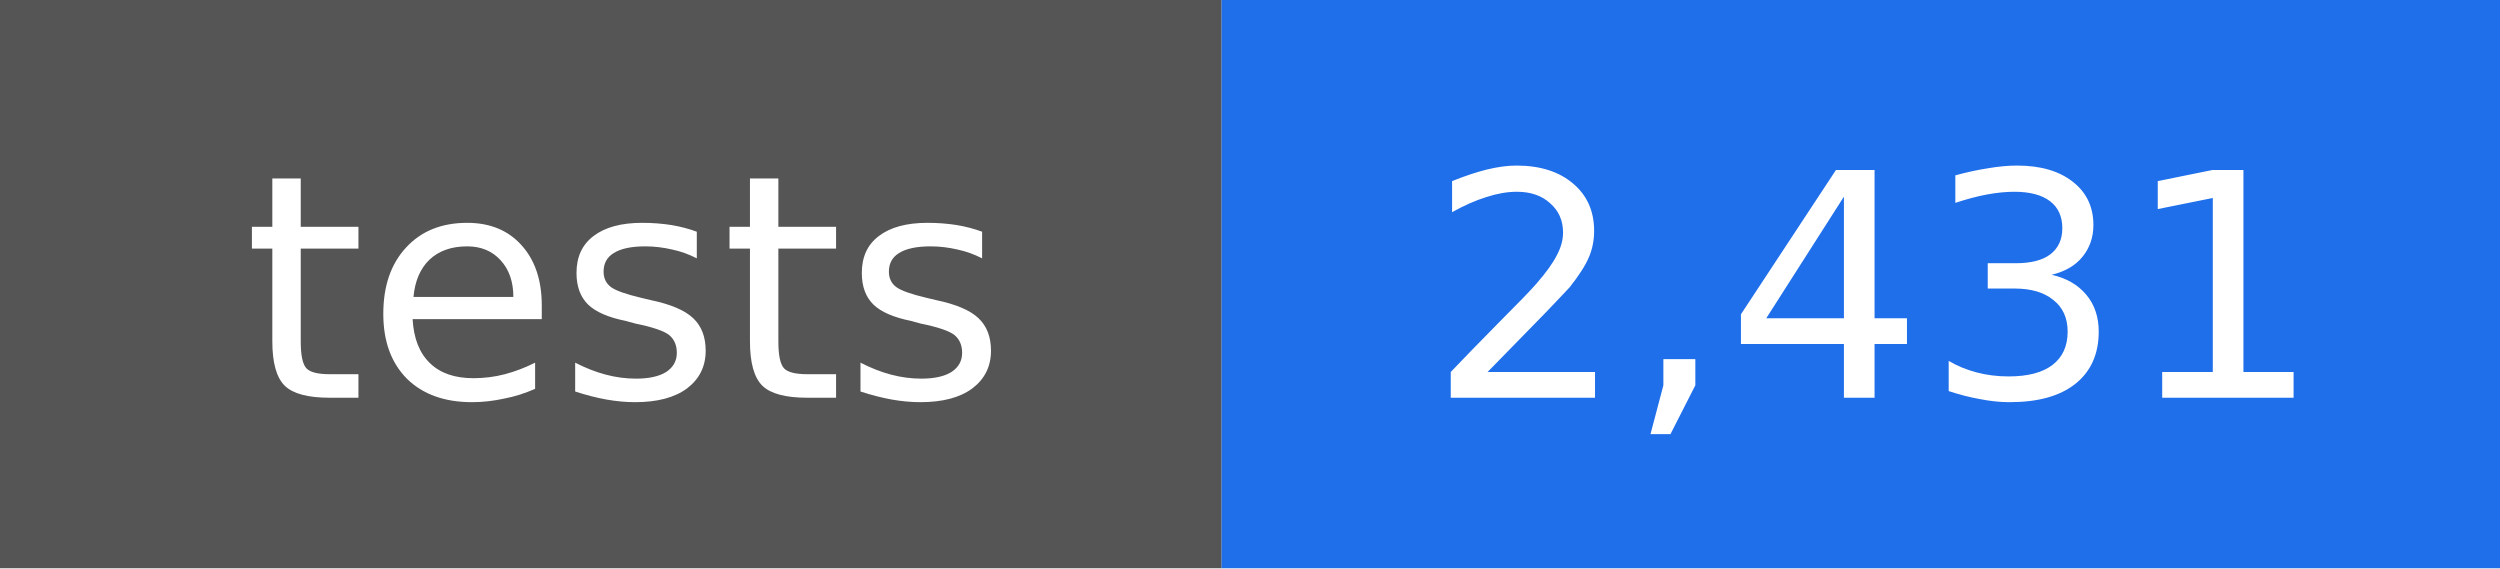
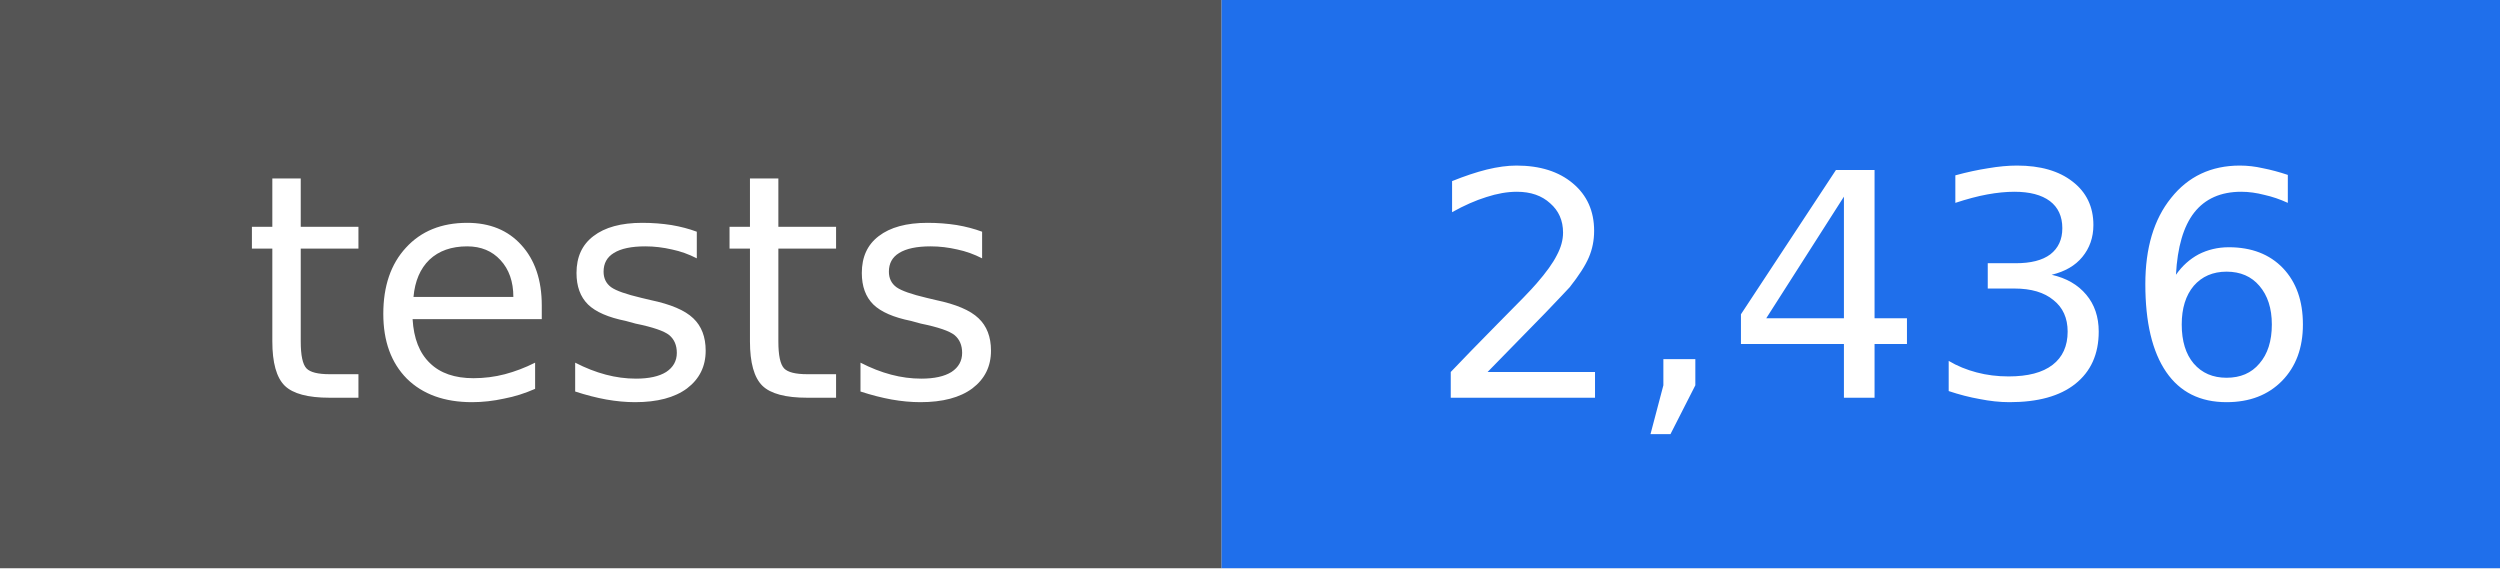
- <svg xmlns="http://www.w3.org/2000/svg" width="88" height="20" viewBox="0 0 88 20" role="img" aria-label="tests: 2,431">
+ <svg xmlns="http://www.w3.org/2000/svg" width="88" height="20" viewBox="0 0 88 20" role="img" aria-label="tests: 2,436">
  <rect width="43" height="20" fill="#555555" />
  <rect x="43" width="45" height="20" fill="#1f6feb" />
  <g fill="#ffffff" text-anchor="middle" font-family="DejaVu Sans, Verdana, sans-serif" font-size="11">
    <text x="22" y="14">tests</text>
-     <text x="66" y="14">2,431</text>
+     <text x="66" y="14">2,436</text>
  </g>
</svg>
